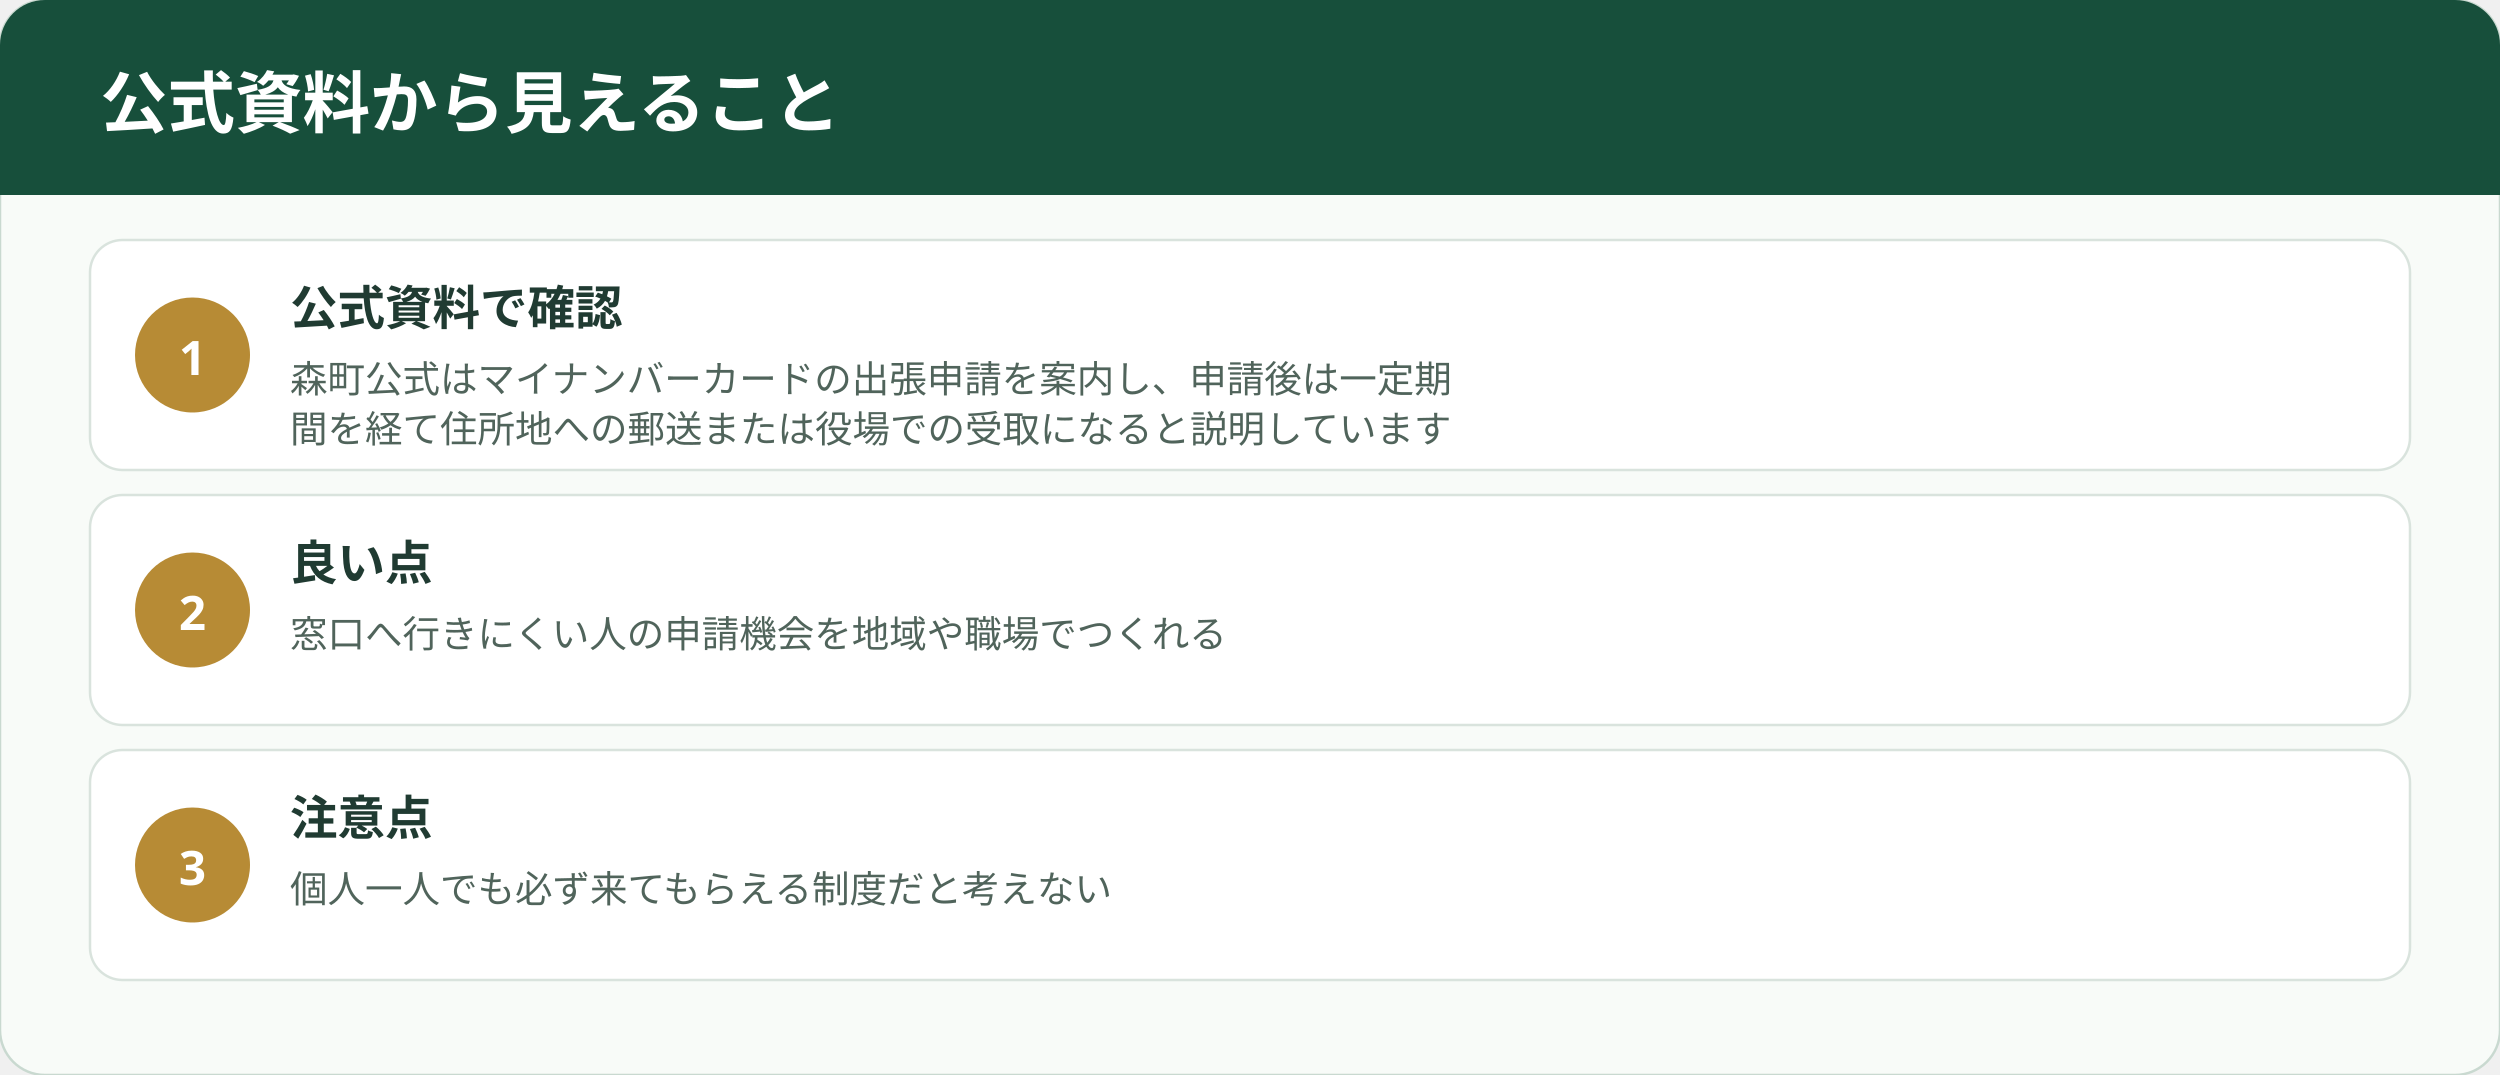
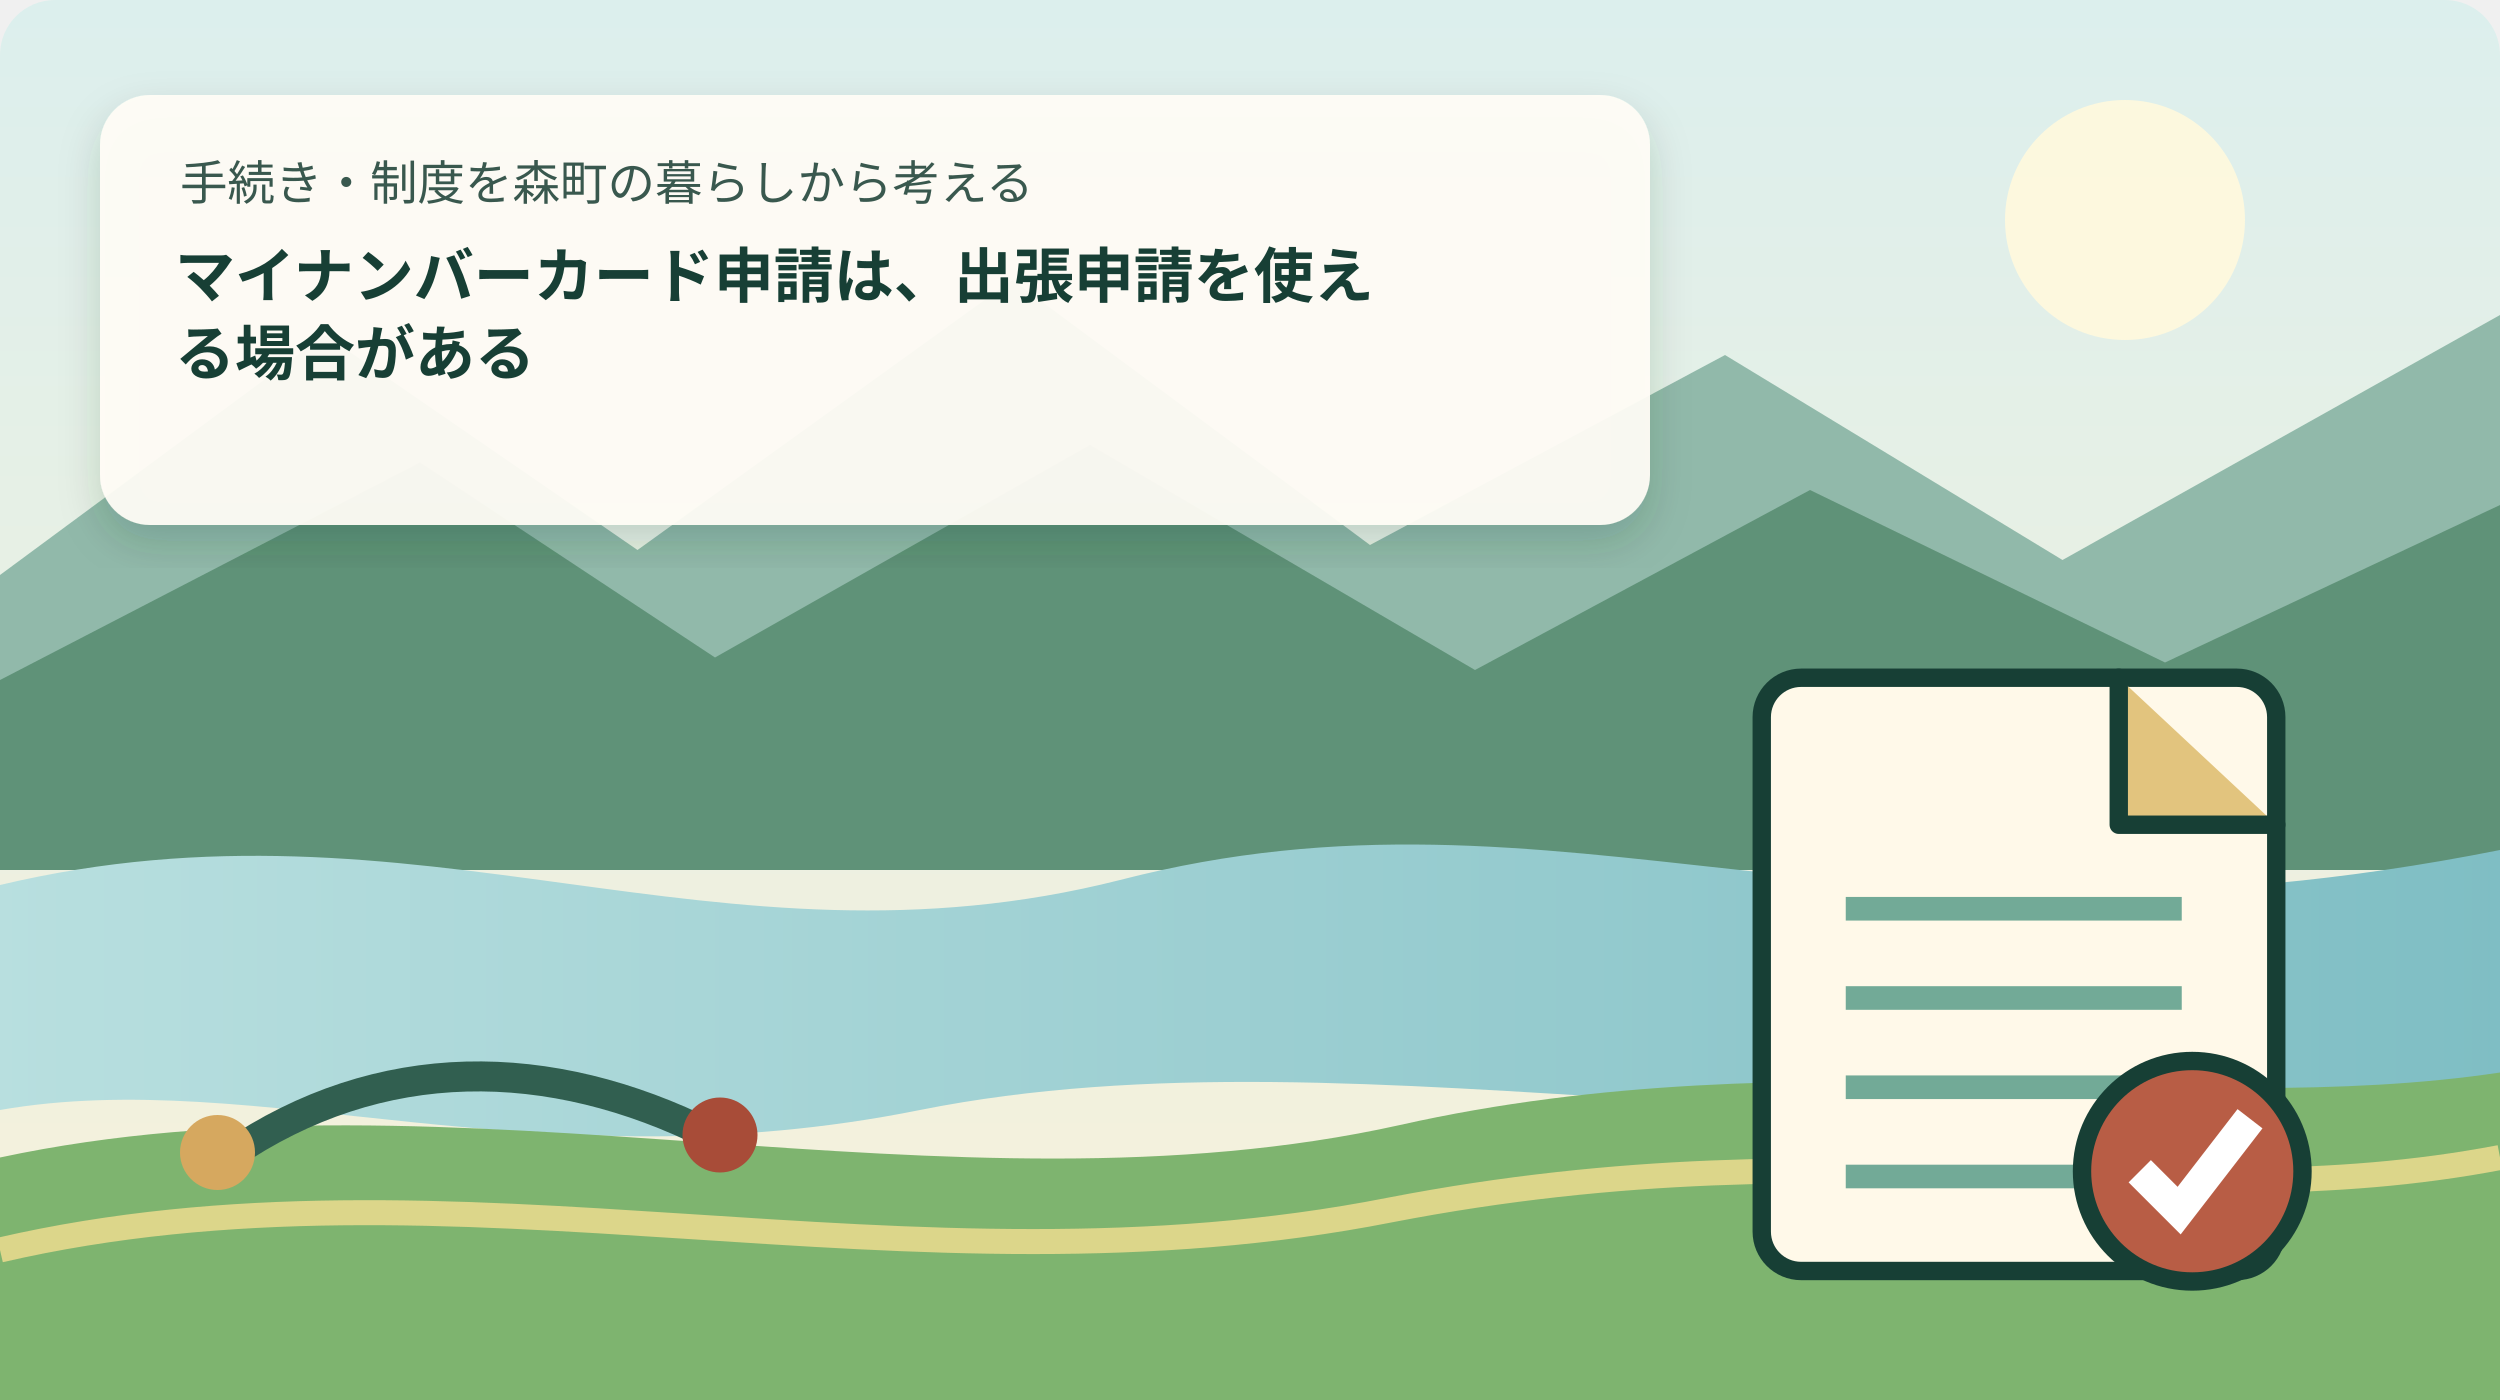
- <svg xmlns="http://www.w3.org/2000/svg" width="1000" height="430" viewBox="0 0 1000 430" role="img" aria-label="マイナンバーカード申請は、出張申請を使える場合があるの事実整理">
+ <svg xmlns="http://www.w3.org/2000/svg" width="1000" height="560" viewBox="0 0 1000 560" role="img" aria-label="森町の山並み、太田川を思わせる水辺、茶畑と、マイナンバーカード申請は、出張申請を使える場合があるのテーマを表す暮らしの場面を描いた挿絵" data-illustration="mori-editorial" data-variant="1">
  <defs>
-     <style>.ttl{font-family:"Yu Gothic","Hiragino Kaku Gothic ProN",sans-serif;font-weight:700;fill:#203b32}.lbl{font-family:"Yu Gothic","Hiragino Kaku Gothic ProN",sans-serif;fill:#50645b}.num{font-family:"Yu Gothic","Hiragino Kaku Gothic ProN",sans-serif;font-weight:700;fill:#fff}</style>
+     <linearGradient id="sky" x1="0" y1="0" x2="0" y2="1">
+       <stop offset="0" stop-color="#dcefed" />
+       <stop offset="1" stop-color="#f8f1d9" />
+     </linearGradient>
+     <linearGradient id="river" x1="0" y1="0" x2="1" y2="0">
+       <stop offset="0" stop-color="#b8dfdf" />
+       <stop offset="1" stop-color="#7fbec4" />
+     </linearGradient>
+     <filter id="shadow">
+       <feDropShadow dx="0" dy="7" stdDeviation="8" flood-color="#163d32" flood-opacity=".18" />
+     </filter>
+     <style>.ttl{font-family:"Yu Gothic","Hiragino Kaku Gothic ProN",sans-serif;font-weight:700;fill:#173f35}.cap{font-family:"Yu Gothic","Hiragino Kaku Gothic ProN",sans-serif;fill:#39584e}</style>
  </defs>
-   <rect width="1000" height="430" rx="18" fill="#f8fbf8" stroke="#c9d9d0" />
-   <rect x="0" y="0" width="1000" height="78" rx="18" fill="#174f3b" />
-   <rect x="0" y="58" width="1000" height="20" fill="#174f3b" />
-   <text x="40" y="51" class="num" font-size="27">公式資料から見えること</text>
-   <rect x="36" y="96" width="928" height="92" rx="13" fill="#fff" stroke="#d9e3dd" />
-   <circle cx="77" cy="142" r="23" fill="#b78b35" />
-   <text x="77" y="150" text-anchor="middle" class="num" font-size="19">1</text>
-   <text x="116" y="130" class="ttl" font-size="19">公式資料で確認</text>
-   <text x="116" y="157" class="lbl" font-size="15">森町公式はマイナンバーカードの出張申請を案内し、申請後は一定期</text>
-   <text x="116" y="177" class="lbl" font-size="15">間を経て住所地への郵送または役場での受取になると説明しています</text>
-   <rect x="36" y="198" width="928" height="92" rx="13" fill="#fff" stroke="#d9e3dd" />
-   <circle cx="77" cy="244" r="23" fill="#b78b35" />
-   <text x="77" y="252" text-anchor="middle" class="num" font-size="19">2</text>
-   <text x="116" y="232" class="ttl" font-size="19">良い点</text>
-   <text x="116" y="259" class="lbl" font-size="15">窓口へ行きにくい人の申請機会を地域や職場でつくれる</text>
-   <rect x="36" y="300" width="928" height="92" rx="13" fill="#fff" stroke="#d9e3dd" />
-   <circle cx="77" cy="346" r="23" fill="#b78b35" />
-   <text x="77" y="354" text-anchor="middle" class="num" font-size="19">3</text>
-   <text x="116" y="334" class="ttl" font-size="19">注意点</text>
-   <text x="116" y="361" class="lbl" font-size="15">個人一人でも必ず来てもらえる制度だと考えない</text>
+   <rect width="1000" height="560" rx="22" fill="url(#sky)" />
+   <circle cx="850" cy="88" r="48" fill="#fff9dd" opacity=".92" />
+   <path d="M0 230 L130 134 L255 220 L405 112 L548 218 L690 142 L825 224 L1000 126 L1000 340 L0 340 Z" fill="#91b9aa" />
+   <path d="M0 272 L168 185 L286 263 L436 178 L590 268 L724 196 L866 265 L1000 202 L1000 348 L0 348 Z" fill="#5f9278" />
+   <path d="M0 354 C168 314 286 393 448 352 C626 306 744 391 1000 340 L1000 430 C760 474 548 408 368 444 C214 475 103 426 0 444 Z" fill="url(#river)" />
+   <path d="M0 463 C182 424 380 490 560 450 C720 414 874 448 1000 429 L1000 560 L0 560 Z" fill="#7eb46f" />
+   <path d="M0 500 C182 458 363 522 556 484 C742 448 864 489 1000 463" fill="none" stroke="#e7d98d" stroke-width="10" opacity=".9" />
+   <g filter="url(#shadow)">
+     <rect x="40" y="38" width="620" height="172" rx="20" fill="#fffdf5" opacity=".94" />
+   </g>
+   <text x="72" y="80" class="cap" font-size="19">手続き・制度を森町の暮らしから考える</text>
+   <text x="70" y="119" class="ttl" font-size="24">マイナンバーカード申請は、出張申請を使え</text>
+   <text x="70" y="150" class="ttl" font-size="24">る場合がある</text>
+   <g transform="translate(648 248) scale(1.05)">
+     <rect x="54" y="22" width="196" height="226" rx="15" fill="#fff9e9" stroke="#173f35" stroke-width="7" stroke-linecap="round" stroke-linejoin="round" />
+     <path d="M190 22 V78 H250" fill="#e2c47e" stroke="#173f35" stroke-width="7" stroke-linecap="round" stroke-linejoin="round" />
+     <path d="M86 110 H214" fill="none" stroke="#72aa97" stroke-width="9" />
+     <path d="M86 144 H214" fill="none" stroke="#72aa97" stroke-width="9" />
+     <path d="M86 178 H214" fill="none" stroke="#72aa97" stroke-width="9" />
+     <path d="M86 212 H214" fill="none" stroke="#72aa97" stroke-width="9" />
+     <circle cx="218" cy="210" r="42" fill="#b85d45" stroke="#173f35" stroke-width="7" stroke-linecap="round" stroke-linejoin="round" />
+     <path d="M198 210 L213 225 L240 190" fill="none" stroke="#fff" stroke-width="12" />
+   </g>
+   <path d="M92 462 C152 421 220 422 284 454" fill="none" stroke="#315f50" stroke-width="12" stroke-linecap="round" />
+   <circle cx="87" cy="461" r="15" fill="#d6a85f" />
+   <circle cx="288" cy="454" r="15" fill="#a84c38" />
</svg>
